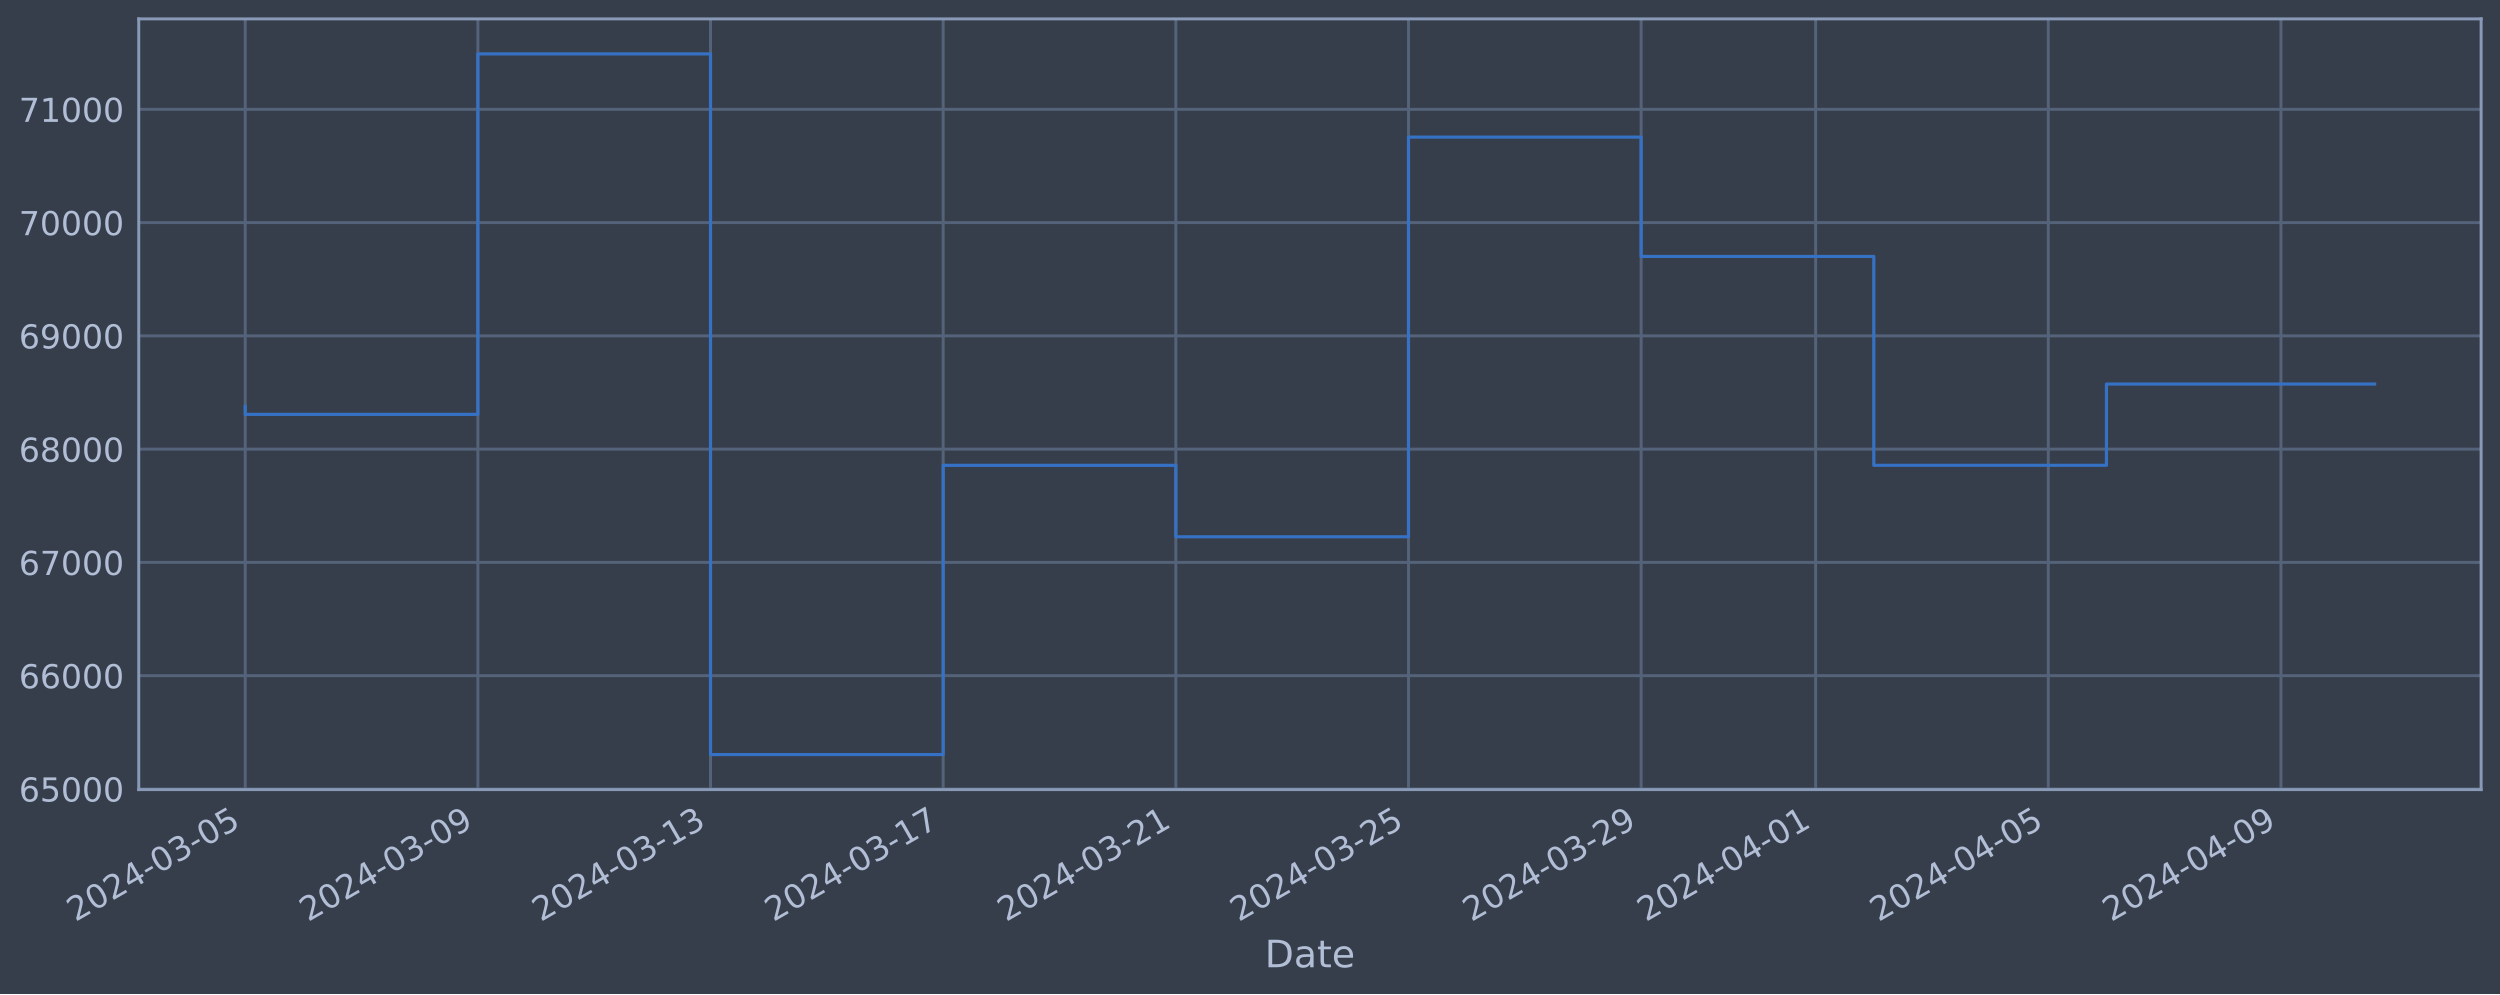
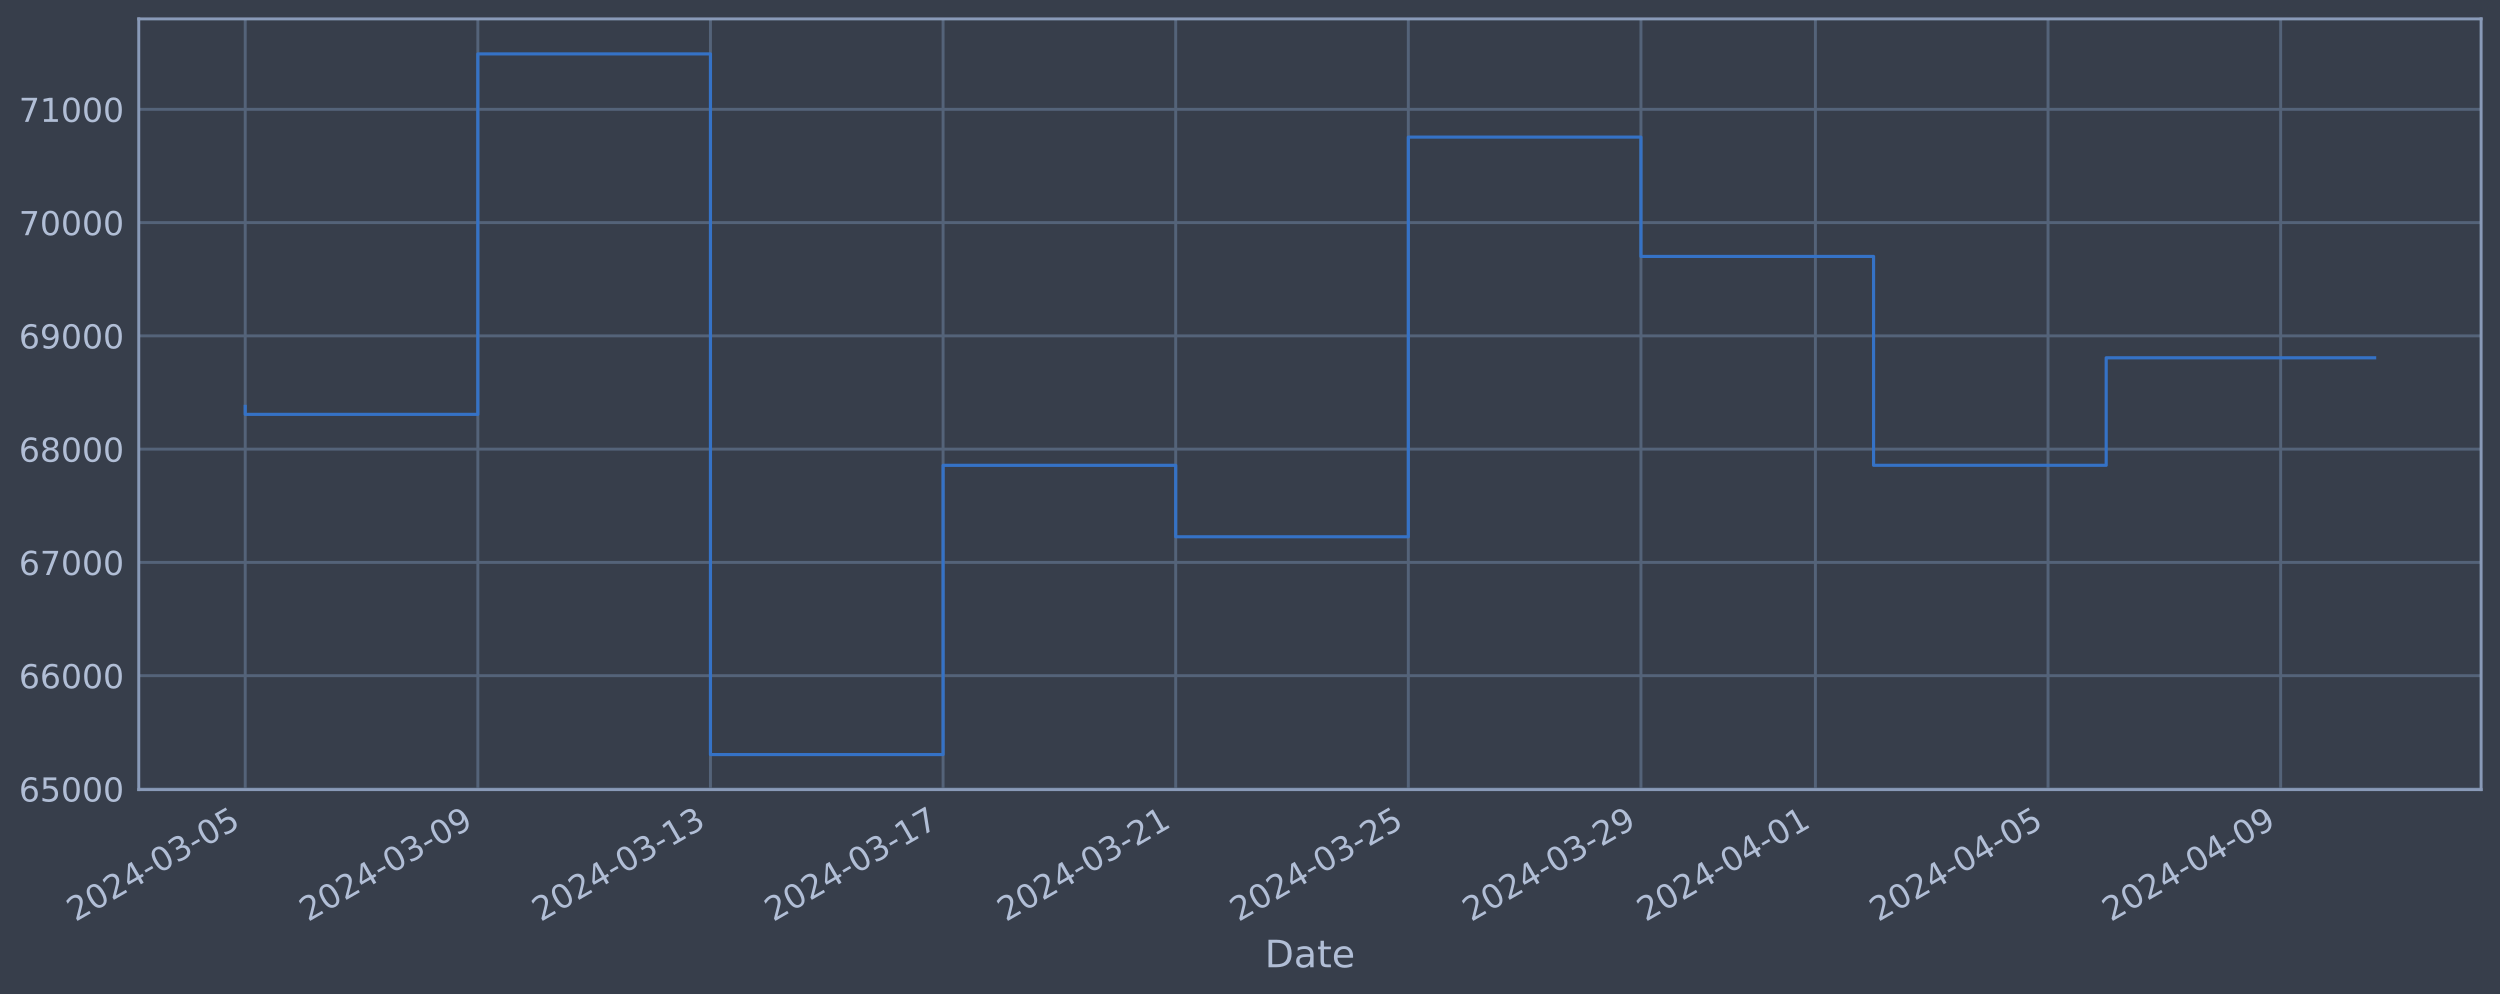
<svg xmlns="http://www.w3.org/2000/svg" xmlns:xlink="http://www.w3.org/1999/xlink" width="952.884pt" height="378.87pt" viewBox="0 0 952.884 378.87" version="1.1">
  <defs>
    <style type="text/css">*{stroke-linejoin: round; stroke-linecap: butt}</style>
  </defs>
  <g id="figure_1">
    <g id="patch_1">
      <path d="M 0 378.87  L 952.884 378.87  L 952.884 0  L 0 0  z " style="fill: #373e4b" />
    </g>
    <g id="axes_1">
      <g id="patch_2">
        <path d="M 52.884 300.96  L 945.684 300.96  L 945.684 7.2  L 52.884 7.2  z " style="fill: #373e4b" />
      </g>
      <g id="matplotlib.axis_1">
        <g id="xtick_1">
          <g id="line2d_1">
-             <path d="M 93.466 300.96  L 93.466 7.2  " clip-path="url(#p35498df597)" style="fill: none; stroke: #546379; stroke-width: 1.12; stroke-linecap: square" />
+             <path d="M 93.466 300.96  L 93.466 7.2  " clip-path="url(#p9b05f3d891)" style="fill: none; stroke: #546379; stroke-width: 1.12; stroke-linecap: square" />
          </g>
          <g id="line2d_2" />
          <g id="text_1">
            <g style="fill: #b1bed6" transform="translate(28.74006 351.4642) rotate(-30) scale(0.126 -0.126)">
              <defs>
                <path id="DejaVuSans-32" d="M 1228 531  L 3431 531  L 3431 0  L 469 0  L 469 531  Q 828 903 1448 1529  Q 2069 2156 2228 2338  Q 2531 2678 2651 2914  Q 2772 3150 2772 3378  Q 2772 3750 2511 3984  Q 2250 4219 1831 4219  Q 1534 4219 1204 4116  Q 875 4013 500 3803  L 500 4441  Q 881 4594 1212 4672  Q 1544 4750 1819 4750  Q 2544 4750 2975 4387  Q 3406 4025 3406 3419  Q 3406 3131 3298 2873  Q 3191 2616 2906 2266  Q 2828 2175 2409 1742  Q 1991 1309 1228 531  z " transform="scale(0.015625)" />
                <path id="DejaVuSans-30" d="M 2034 4250  Q 1547 4250 1301 3770  Q 1056 3291 1056 2328  Q 1056 1369 1301 889  Q 1547 409 2034 409  Q 2525 409 2770 889  Q 3016 1369 3016 2328  Q 3016 3291 2770 3770  Q 2525 4250 2034 4250  z M 2034 4750  Q 2819 4750 3233 4129  Q 3647 3509 3647 2328  Q 3647 1150 3233 529  Q 2819 -91 2034 -91  Q 1250 -91 836 529  Q 422 1150 422 2328  Q 422 3509 836 4129  Q 1250 4750 2034 4750  z " transform="scale(0.015625)" />
                <path id="DejaVuSans-34" d="M 2419 4116  L 825 1625  L 2419 1625  L 2419 4116  z M 2253 4666  L 3047 4666  L 3047 1625  L 3713 1625  L 3713 1100  L 3047 1100  L 3047 0  L 2419 0  L 2419 1100  L 313 1100  L 313 1709  L 2253 4666  z " transform="scale(0.015625)" />
                <path id="DejaVuSans-2d" d="M 313 2009  L 1997 2009  L 1997 1497  L 313 1497  L 313 2009  z " transform="scale(0.015625)" />
                <path id="DejaVuSans-33" d="M 2597 2516  Q 3050 2419 3304 2112  Q 3559 1806 3559 1356  Q 3559 666 3084 287  Q 2609 -91 1734 -91  Q 1441 -91 1130 -33  Q 819 25 488 141  L 488 750  Q 750 597 1062 519  Q 1375 441 1716 441  Q 2309 441 2620 675  Q 2931 909 2931 1356  Q 2931 1769 2642 2001  Q 2353 2234 1838 2234  L 1294 2234  L 1294 2753  L 1863 2753  Q 2328 2753 2575 2939  Q 2822 3125 2822 3475  Q 2822 3834 2567 4026  Q 2313 4219 1838 4219  Q 1578 4219 1281 4162  Q 984 4106 628 3988  L 628 4550  Q 988 4650 1302 4700  Q 1616 4750 1894 4750  Q 2613 4750 3031 4423  Q 3450 4097 3450 3541  Q 3450 3153 3228 2886  Q 3006 2619 2597 2516  z " transform="scale(0.015625)" />
                <path id="DejaVuSans-35" d="M 691 4666  L 3169 4666  L 3169 4134  L 1269 4134  L 1269 2991  Q 1406 3038 1543 3061  Q 1681 3084 1819 3084  Q 2600 3084 3056 2656  Q 3513 2228 3513 1497  Q 3513 744 3044 326  Q 2575 -91 1722 -91  Q 1428 -91 1123 -41  Q 819 9 494 109  L 494 744  Q 775 591 1075 516  Q 1375 441 1709 441  Q 2250 441 2565 725  Q 2881 1009 2881 1497  Q 2881 1984 2565 2268  Q 2250 2553 1709 2553  Q 1456 2553 1204 2497  Q 953 2441 691 2322  L 691 4666  z " transform="scale(0.015625)" />
              </defs>
              <use xlink:href="#DejaVuSans-32" />
              <use xlink:href="#DejaVuSans-30" x="63.623" />
              <use xlink:href="#DejaVuSans-32" x="127.246" />
              <use xlink:href="#DejaVuSans-34" x="190.869" />
              <use xlink:href="#DejaVuSans-2d" x="254.492" />
              <use xlink:href="#DejaVuSans-30" x="290.576" />
              <use xlink:href="#DejaVuSans-33" x="354.199" />
              <use xlink:href="#DejaVuSans-2d" x="417.822" />
              <use xlink:href="#DejaVuSans-30" x="453.906" />
              <use xlink:href="#DejaVuSans-35" x="517.529" />
            </g>
          </g>
        </g>
        <g id="xtick_2">
          <g id="line2d_3">
-             <path d="M 182.143 300.96  L 182.143 7.2  " clip-path="url(#p35498df597)" style="fill: none; stroke: #546379; stroke-width: 1.12; stroke-linecap: square" />
+             <path d="M 182.13 300.96  L 182.13 7.2  " clip-path="url(#p9b05f3d891)" style="fill: none; stroke: #546379; stroke-width: 1.12; stroke-linecap: square" />
          </g>
          <g id="line2d_4" />
          <g id="text_2">
-             <g style="fill: #b1bed6" transform="translate(117.417 351.4642) rotate(-30) scale(0.126 -0.126)">
+             <g style="fill: #b1bed6" transform="translate(117.4045 351.4642) rotate(-30) scale(0.126 -0.126)">
              <defs>
                <path id="DejaVuSans-39" d="M 703 97  L 703 672  Q 941 559 1184 500  Q 1428 441 1663 441  Q 2288 441 2617 861  Q 2947 1281 2994 2138  Q 2813 1869 2534 1725  Q 2256 1581 1919 1581  Q 1219 1581 811 2004  Q 403 2428 403 3163  Q 403 3881 828 4315  Q 1253 4750 1959 4750  Q 2769 4750 3195 4129  Q 3622 3509 3622 2328  Q 3622 1225 3098 567  Q 2575 -91 1691 -91  Q 1453 -91 1209 -44  Q 966 3 703 97  z M 1959 2075  Q 2384 2075 2632 2365  Q 2881 2656 2881 3163  Q 2881 3666 2632 3958  Q 2384 4250 1959 4250  Q 1534 4250 1286 3958  Q 1038 3666 1038 3163  Q 1038 2656 1286 2365  Q 1534 2075 1959 2075  z " transform="scale(0.015625)" />
              </defs>
              <use xlink:href="#DejaVuSans-32" />
              <use xlink:href="#DejaVuSans-30" x="63.623" />
              <use xlink:href="#DejaVuSans-32" x="127.246" />
              <use xlink:href="#DejaVuSans-34" x="190.869" />
              <use xlink:href="#DejaVuSans-2d" x="254.492" />
              <use xlink:href="#DejaVuSans-30" x="290.576" />
              <use xlink:href="#DejaVuSans-33" x="354.199" />
              <use xlink:href="#DejaVuSans-2d" x="417.822" />
              <use xlink:href="#DejaVuSans-30" x="453.906" />
              <use xlink:href="#DejaVuSans-39" x="517.529" />
            </g>
          </g>
        </g>
        <g id="xtick_3">
          <g id="line2d_5">
-             <path d="M 270.82 300.96  L 270.82 7.2  " clip-path="url(#p35498df597)" style="fill: none; stroke: #546379; stroke-width: 1.12; stroke-linecap: square" />
+             <path d="M 270.795 300.96  L 270.795 7.2  " clip-path="url(#p9b05f3d891)" style="fill: none; stroke: #546379; stroke-width: 1.12; stroke-linecap: square" />
          </g>
          <g id="line2d_6" />
          <g id="text_3">
-             <g style="fill: #b1bed6" transform="translate(206.094 351.4642) rotate(-30) scale(0.126 -0.126)">
+             <g style="fill: #b1bed6" transform="translate(206.069 351.4642) rotate(-30) scale(0.126 -0.126)">
              <defs>
                <path id="DejaVuSans-31" d="M 794 531  L 1825 531  L 1825 4091  L 703 3866  L 703 4441  L 1819 4666  L 2450 4666  L 2450 531  L 3481 531  L 3481 0  L 794 0  L 794 531  z " transform="scale(0.015625)" />
              </defs>
              <use xlink:href="#DejaVuSans-32" />
              <use xlink:href="#DejaVuSans-30" x="63.623" />
              <use xlink:href="#DejaVuSans-32" x="127.246" />
              <use xlink:href="#DejaVuSans-34" x="190.869" />
              <use xlink:href="#DejaVuSans-2d" x="254.492" />
              <use xlink:href="#DejaVuSans-30" x="290.576" />
              <use xlink:href="#DejaVuSans-33" x="354.199" />
              <use xlink:href="#DejaVuSans-2d" x="417.822" />
              <use xlink:href="#DejaVuSans-31" x="453.906" />
              <use xlink:href="#DejaVuSans-33" x="517.529" />
            </g>
          </g>
        </g>
        <g id="xtick_4">
          <g id="line2d_7">
-             <path d="M 359.497 300.96  L 359.497 7.2  " clip-path="url(#p35498df597)" style="fill: none; stroke: #546379; stroke-width: 1.12; stroke-linecap: square" />
+             <path d="M 359.459 300.96  L 359.459 7.2  " clip-path="url(#p9b05f3d891)" style="fill: none; stroke: #546379; stroke-width: 1.12; stroke-linecap: square" />
          </g>
          <g id="line2d_8" />
          <g id="text_4">
-             <g style="fill: #b1bed6" transform="translate(294.771 351.4642) rotate(-30) scale(0.126 -0.126)">
+             <g style="fill: #b1bed6" transform="translate(294.7335 351.4642) rotate(-30) scale(0.126 -0.126)">
              <defs>
                <path id="DejaVuSans-37" d="M 525 4666  L 3525 4666  L 3525 4397  L 1831 0  L 1172 0  L 2766 4134  L 525 4134  L 525 4666  z " transform="scale(0.015625)" />
              </defs>
              <use xlink:href="#DejaVuSans-32" />
              <use xlink:href="#DejaVuSans-30" x="63.623" />
              <use xlink:href="#DejaVuSans-32" x="127.246" />
              <use xlink:href="#DejaVuSans-34" x="190.869" />
              <use xlink:href="#DejaVuSans-2d" x="254.492" />
              <use xlink:href="#DejaVuSans-30" x="290.576" />
              <use xlink:href="#DejaVuSans-33" x="354.199" />
              <use xlink:href="#DejaVuSans-2d" x="417.822" />
              <use xlink:href="#DejaVuSans-31" x="453.906" />
              <use xlink:href="#DejaVuSans-37" x="517.529" />
            </g>
          </g>
        </g>
        <g id="xtick_5">
          <g id="line2d_9">
-             <path d="M 448.174 300.96  L 448.174 7.2  " clip-path="url(#p35498df597)" style="fill: none; stroke: #546379; stroke-width: 1.12; stroke-linecap: square" />
+             <path d="M 448.123 300.96  L 448.123 7.2  " clip-path="url(#p9b05f3d891)" style="fill: none; stroke: #546379; stroke-width: 1.12; stroke-linecap: square" />
          </g>
          <g id="line2d_10" />
          <g id="text_5">
-             <g style="fill: #b1bed6" transform="translate(383.448 351.4642) rotate(-30) scale(0.126 -0.126)">
+             <g style="fill: #b1bed6" transform="translate(383.398 351.4642) rotate(-30) scale(0.126 -0.126)">
              <use xlink:href="#DejaVuSans-32" />
              <use xlink:href="#DejaVuSans-30" x="63.623" />
              <use xlink:href="#DejaVuSans-32" x="127.246" />
              <use xlink:href="#DejaVuSans-34" x="190.869" />
              <use xlink:href="#DejaVuSans-2d" x="254.492" />
              <use xlink:href="#DejaVuSans-30" x="290.576" />
              <use xlink:href="#DejaVuSans-33" x="354.199" />
              <use xlink:href="#DejaVuSans-2d" x="417.822" />
              <use xlink:href="#DejaVuSans-32" x="453.906" />
              <use xlink:href="#DejaVuSans-31" x="517.529" />
            </g>
          </g>
        </g>
        <g id="xtick_6">
          <g id="line2d_11">
-             <path d="M 536.85 300.96  L 536.85 7.2  " clip-path="url(#p35498df597)" style="fill: none; stroke: #546379; stroke-width: 1.12; stroke-linecap: square" />
+             <path d="M 536.788 300.96  L 536.788 7.2  " clip-path="url(#p9b05f3d891)" style="fill: none; stroke: #546379; stroke-width: 1.12; stroke-linecap: square" />
          </g>
          <g id="line2d_12" />
          <g id="text_6">
-             <g style="fill: #b1bed6" transform="translate(472.125 351.4642) rotate(-30) scale(0.126 -0.126)">
+             <g style="fill: #b1bed6" transform="translate(472.0625 351.4642) rotate(-30) scale(0.126 -0.126)">
              <use xlink:href="#DejaVuSans-32" />
              <use xlink:href="#DejaVuSans-30" x="63.623" />
              <use xlink:href="#DejaVuSans-32" x="127.246" />
              <use xlink:href="#DejaVuSans-34" x="190.869" />
              <use xlink:href="#DejaVuSans-2d" x="254.492" />
              <use xlink:href="#DejaVuSans-30" x="290.576" />
              <use xlink:href="#DejaVuSans-33" x="354.199" />
              <use xlink:href="#DejaVuSans-2d" x="417.822" />
              <use xlink:href="#DejaVuSans-32" x="453.906" />
              <use xlink:href="#DejaVuSans-35" x="517.529" />
            </g>
          </g>
        </g>
        <g id="xtick_7">
          <g id="line2d_13">
-             <path d="M 625.527 300.96  L 625.527 7.2  " clip-path="url(#p35498df597)" style="fill: none; stroke: #546379; stroke-width: 1.12; stroke-linecap: square" />
+             <path d="M 625.452 300.96  L 625.452 7.2  " clip-path="url(#p9b05f3d891)" style="fill: none; stroke: #546379; stroke-width: 1.12; stroke-linecap: square" />
          </g>
          <g id="line2d_14" />
          <g id="text_7">
-             <g style="fill: #b1bed6" transform="translate(560.802 351.4642) rotate(-30) scale(0.126 -0.126)">
+             <g style="fill: #b1bed6" transform="translate(560.727 351.4642) rotate(-30) scale(0.126 -0.126)">
              <use xlink:href="#DejaVuSans-32" />
              <use xlink:href="#DejaVuSans-30" x="63.623" />
              <use xlink:href="#DejaVuSans-32" x="127.246" />
              <use xlink:href="#DejaVuSans-34" x="190.869" />
              <use xlink:href="#DejaVuSans-2d" x="254.492" />
              <use xlink:href="#DejaVuSans-30" x="290.576" />
              <use xlink:href="#DejaVuSans-33" x="354.199" />
              <use xlink:href="#DejaVuSans-2d" x="417.822" />
              <use xlink:href="#DejaVuSans-32" x="453.906" />
              <use xlink:href="#DejaVuSans-39" x="517.529" />
            </g>
          </g>
        </g>
        <g id="xtick_8">
          <g id="line2d_15">
-             <path d="M 692.035 300.96  L 692.035 7.2  " clip-path="url(#p35498df597)" style="fill: none; stroke: #546379; stroke-width: 1.12; stroke-linecap: square" />
+             <path d="M 691.951 300.96  L 691.951 7.2  " clip-path="url(#p9b05f3d891)" style="fill: none; stroke: #546379; stroke-width: 1.12; stroke-linecap: square" />
          </g>
          <g id="line2d_16" />
          <g id="text_8">
-             <g style="fill: #b1bed6" transform="translate(627.3097 351.4642) rotate(-30) scale(0.126 -0.126)">
+             <g style="fill: #b1bed6" transform="translate(627.2253 351.4642) rotate(-30) scale(0.126 -0.126)">
              <use xlink:href="#DejaVuSans-32" />
              <use xlink:href="#DejaVuSans-30" x="63.623" />
              <use xlink:href="#DejaVuSans-32" x="127.246" />
              <use xlink:href="#DejaVuSans-34" x="190.869" />
              <use xlink:href="#DejaVuSans-2d" x="254.492" />
              <use xlink:href="#DejaVuSans-30" x="290.576" />
              <use xlink:href="#DejaVuSans-34" x="354.199" />
              <use xlink:href="#DejaVuSans-2d" x="417.822" />
              <use xlink:href="#DejaVuSans-30" x="453.906" />
              <use xlink:href="#DejaVuSans-31" x="517.529" />
            </g>
          </g>
        </g>
        <g id="xtick_9">
          <g id="line2d_17">
-             <path d="M 780.712 300.96  L 780.712 7.2  " clip-path="url(#p35498df597)" style="fill: none; stroke: #546379; stroke-width: 1.12; stroke-linecap: square" />
+             <path d="M 780.615 300.96  L 780.615 7.2  " clip-path="url(#p9b05f3d891)" style="fill: none; stroke: #546379; stroke-width: 1.12; stroke-linecap: square" />
          </g>
          <g id="line2d_18" />
          <g id="text_9">
-             <g style="fill: #b1bed6" transform="translate(715.9867 351.4642) rotate(-30) scale(0.126 -0.126)">
+             <g style="fill: #b1bed6" transform="translate(715.8898 351.4642) rotate(-30) scale(0.126 -0.126)">
              <use xlink:href="#DejaVuSans-32" />
              <use xlink:href="#DejaVuSans-30" x="63.623" />
              <use xlink:href="#DejaVuSans-32" x="127.246" />
              <use xlink:href="#DejaVuSans-34" x="190.869" />
              <use xlink:href="#DejaVuSans-2d" x="254.492" />
              <use xlink:href="#DejaVuSans-30" x="290.576" />
              <use xlink:href="#DejaVuSans-34" x="354.199" />
              <use xlink:href="#DejaVuSans-2d" x="417.822" />
              <use xlink:href="#DejaVuSans-30" x="453.906" />
              <use xlink:href="#DejaVuSans-35" x="517.529" />
            </g>
          </g>
        </g>
        <g id="xtick_10">
          <g id="line2d_19">
-             <path d="M 869.389 300.96  L 869.389 7.2  " clip-path="url(#p35498df597)" style="fill: none; stroke: #546379; stroke-width: 1.12; stroke-linecap: square" />
+             <path d="M 869.28 300.96  L 869.28 7.2  " clip-path="url(#p9b05f3d891)" style="fill: none; stroke: #546379; stroke-width: 1.12; stroke-linecap: square" />
          </g>
          <g id="line2d_20" />
          <g id="text_10">
-             <g style="fill: #b1bed6" transform="translate(804.6637 351.4642) rotate(-30) scale(0.126 -0.126)">
+             <g style="fill: #b1bed6" transform="translate(804.5543 351.4642) rotate(-30) scale(0.126 -0.126)">
              <use xlink:href="#DejaVuSans-32" />
              <use xlink:href="#DejaVuSans-30" x="63.623" />
              <use xlink:href="#DejaVuSans-32" x="127.246" />
              <use xlink:href="#DejaVuSans-34" x="190.869" />
              <use xlink:href="#DejaVuSans-2d" x="254.492" />
              <use xlink:href="#DejaVuSans-30" x="290.576" />
              <use xlink:href="#DejaVuSans-34" x="354.199" />
              <use xlink:href="#DejaVuSans-2d" x="417.822" />
              <use xlink:href="#DejaVuSans-30" x="453.906" />
              <use xlink:href="#DejaVuSans-39" x="517.529" />
            </g>
          </g>
        </g>
        <g id="text_11">
          <g style="fill: #b1bed6" transform="translate(482.0746 368.6753) scale(0.144 -0.144)">
            <defs>
              <path id="DejaVuSans-44" d="M 1259 4147  L 1259 519  L 2022 519  Q 2988 519 3436 956  Q 3884 1394 3884 2338  Q 3884 3275 3436 3711  Q 2988 4147 2022 4147  L 1259 4147  z M 628 4666  L 1925 4666  Q 3281 4666 3915 4102  Q 4550 3538 4550 2338  Q 4550 1131 3912 565  Q 3275 0 1925 0  L 628 0  L 628 4666  z " transform="scale(0.015625)" />
              <path id="DejaVuSans-61" d="M 2194 1759  Q 1497 1759 1228 1600  Q 959 1441 959 1056  Q 959 750 1161 570  Q 1363 391 1709 391  Q 2188 391 2477 730  Q 2766 1069 2766 1631  L 2766 1759  L 2194 1759  z M 3341 1997  L 3341 0  L 2766 0  L 2766 531  Q 2569 213 2275 61  Q 1981 -91 1556 -91  Q 1019 -91 701 211  Q 384 513 384 1019  Q 384 1609 779 1909  Q 1175 2209 1959 2209  L 2766 2209  L 2766 2266  Q 2766 2663 2505 2880  Q 2244 3097 1772 3097  Q 1472 3097 1187 3025  Q 903 2953 641 2809  L 641 3341  Q 956 3463 1253 3523  Q 1550 3584 1831 3584  Q 2591 3584 2966 3190  Q 3341 2797 3341 1997  z " transform="scale(0.015625)" />
              <path id="DejaVuSans-74" d="M 1172 4494  L 1172 3500  L 2356 3500  L 2356 3053  L 1172 3053  L 1172 1153  Q 1172 725 1289 603  Q 1406 481 1766 481  L 2356 481  L 2356 0  L 1766 0  Q 1100 0 847 248  Q 594 497 594 1153  L 594 3053  L 172 3053  L 172 3500  L 594 3500  L 594 4494  L 1172 4494  z " transform="scale(0.015625)" />
              <path id="DejaVuSans-65" d="M 3597 1894  L 3597 1613  L 953 1613  Q 991 1019 1311 708  Q 1631 397 2203 397  Q 2534 397 2845 478  Q 3156 559 3463 722  L 3463 178  Q 3153 47 2828 -22  Q 2503 -91 2169 -91  Q 1331 -91 842 396  Q 353 884 353 1716  Q 353 2575 817 3079  Q 1281 3584 2069 3584  Q 2775 3584 3186 3129  Q 3597 2675 3597 1894  z M 3022 2063  Q 3016 2534 2758 2815  Q 2500 3097 2075 3097  Q 1594 3097 1305 2825  Q 1016 2553 972 2059  L 3022 2063  z " transform="scale(0.015625)" />
            </defs>
            <use xlink:href="#DejaVuSans-44" />
            <use xlink:href="#DejaVuSans-61" x="77.002" />
            <use xlink:href="#DejaVuSans-74" x="138.281" />
            <use xlink:href="#DejaVuSans-65" x="177.49" />
          </g>
        </g>
      </g>
      <g id="matplotlib.axis_2">
        <g id="ytick_1">
          <g id="line2d_21">
-             <path d="M 52.884 300.718  L 945.684 300.718  " clip-path="url(#p35498df597)" style="fill: none; stroke: #546379; stroke-width: 1.12; stroke-linecap: square" />
+             <path d="M 52.884 300.718  L 945.684 300.718  " clip-path="url(#p9b05f3d891)" style="fill: none; stroke: #546379; stroke-width: 1.12; stroke-linecap: square" />
          </g>
          <g id="line2d_22" />
          <g id="text_12">
            <g style="fill: #b1bed6" transform="translate(7.2 305.5049) scale(0.126 -0.126)">
              <defs>
                <path id="DejaVuSans-36" d="M 2113 2584  Q 1688 2584 1439 2293  Q 1191 2003 1191 1497  Q 1191 994 1439 701  Q 1688 409 2113 409  Q 2538 409 2786 701  Q 3034 994 3034 1497  Q 3034 2003 2786 2293  Q 2538 2584 2113 2584  z M 3366 4563  L 3366 3988  Q 3128 4100 2886 4159  Q 2644 4219 2406 4219  Q 1781 4219 1451 3797  Q 1122 3375 1075 2522  Q 1259 2794 1537 2939  Q 1816 3084 2150 3084  Q 2853 3084 3261 2657  Q 3669 2231 3669 1497  Q 3669 778 3244 343  Q 2819 -91 2113 -91  Q 1303 -91 875 529  Q 447 1150 447 2328  Q 447 3434 972 4092  Q 1497 4750 2381 4750  Q 2619 4750 2861 4703  Q 3103 4656 3366 4563  z " transform="scale(0.015625)" />
              </defs>
              <use xlink:href="#DejaVuSans-36" />
              <use xlink:href="#DejaVuSans-35" x="63.623" />
              <use xlink:href="#DejaVuSans-30" x="127.246" />
              <use xlink:href="#DejaVuSans-30" x="190.869" />
              <use xlink:href="#DejaVuSans-30" x="254.492" />
            </g>
          </g>
        </g>
        <g id="ytick_2">
          <g id="line2d_23">
-             <path d="M 52.884 257.544  L 945.684 257.544  " clip-path="url(#p35498df597)" style="fill: none; stroke: #546379; stroke-width: 1.12; stroke-linecap: square" />
+             <path d="M 52.884 257.544  L 945.684 257.544  " clip-path="url(#p9b05f3d891)" style="fill: none; stroke: #546379; stroke-width: 1.12; stroke-linecap: square" />
          </g>
          <g id="line2d_24" />
          <g id="text_13">
            <g style="fill: #b1bed6" transform="translate(7.2 262.331) scale(0.126 -0.126)">
              <use xlink:href="#DejaVuSans-36" />
              <use xlink:href="#DejaVuSans-36" x="63.623" />
              <use xlink:href="#DejaVuSans-30" x="127.246" />
              <use xlink:href="#DejaVuSans-30" x="190.869" />
              <use xlink:href="#DejaVuSans-30" x="254.492" />
            </g>
          </g>
        </g>
        <g id="ytick_3">
          <g id="line2d_25">
-             <path d="M 52.884 214.37  L 945.684 214.37  " clip-path="url(#p35498df597)" style="fill: none; stroke: #546379; stroke-width: 1.12; stroke-linecap: square" />
+             <path d="M 52.884 214.37  L 945.684 214.37  " clip-path="url(#p9b05f3d891)" style="fill: none; stroke: #546379; stroke-width: 1.12; stroke-linecap: square" />
          </g>
          <g id="line2d_26" />
          <g id="text_14">
            <g style="fill: #b1bed6" transform="translate(7.2 219.157) scale(0.126 -0.126)">
              <use xlink:href="#DejaVuSans-36" />
              <use xlink:href="#DejaVuSans-37" x="63.623" />
              <use xlink:href="#DejaVuSans-30" x="127.246" />
              <use xlink:href="#DejaVuSans-30" x="190.869" />
              <use xlink:href="#DejaVuSans-30" x="254.492" />
            </g>
          </g>
        </g>
        <g id="ytick_4">
          <g id="line2d_27">
-             <path d="M 52.884 171.196  L 945.684 171.196  " clip-path="url(#p35498df597)" style="fill: none; stroke: #546379; stroke-width: 1.12; stroke-linecap: square" />
+             <path d="M 52.884 171.196  L 945.684 171.196  " clip-path="url(#p9b05f3d891)" style="fill: none; stroke: #546379; stroke-width: 1.12; stroke-linecap: square" />
          </g>
          <g id="line2d_28" />
          <g id="text_15">
            <g style="fill: #b1bed6" transform="translate(7.2 175.9831) scale(0.126 -0.126)">
              <defs>
                <path id="DejaVuSans-38" d="M 2034 2216  Q 1584 2216 1326 1975  Q 1069 1734 1069 1313  Q 1069 891 1326 650  Q 1584 409 2034 409  Q 2484 409 2743 651  Q 3003 894 3003 1313  Q 3003 1734 2745 1975  Q 2488 2216 2034 2216  z M 1403 2484  Q 997 2584 770 2862  Q 544 3141 544 3541  Q 544 4100 942 4425  Q 1341 4750 2034 4750  Q 2731 4750 3128 4425  Q 3525 4100 3525 3541  Q 3525 3141 3298 2862  Q 3072 2584 2669 2484  Q 3125 2378 3379 2068  Q 3634 1759 3634 1313  Q 3634 634 3220 271  Q 2806 -91 2034 -91  Q 1263 -91 848 271  Q 434 634 434 1313  Q 434 1759 690 2068  Q 947 2378 1403 2484  z M 1172 3481  Q 1172 3119 1398 2916  Q 1625 2713 2034 2713  Q 2441 2713 2670 2916  Q 2900 3119 2900 3481  Q 2900 3844 2670 4047  Q 2441 4250 2034 4250  Q 1625 4250 1398 4047  Q 1172 3844 1172 3481  z " transform="scale(0.015625)" />
              </defs>
              <use xlink:href="#DejaVuSans-36" />
              <use xlink:href="#DejaVuSans-38" x="63.623" />
              <use xlink:href="#DejaVuSans-30" x="127.246" />
              <use xlink:href="#DejaVuSans-30" x="190.869" />
              <use xlink:href="#DejaVuSans-30" x="254.492" />
            </g>
          </g>
        </g>
        <g id="ytick_5">
          <g id="line2d_29">
-             <path d="M 52.884 128.022  L 945.684 128.022  " clip-path="url(#p35498df597)" style="fill: none; stroke: #546379; stroke-width: 1.12; stroke-linecap: square" />
+             <path d="M 52.884 128.022  L 945.684 128.022  " clip-path="url(#p9b05f3d891)" style="fill: none; stroke: #546379; stroke-width: 1.12; stroke-linecap: square" />
          </g>
          <g id="line2d_30" />
          <g id="text_16">
            <g style="fill: #b1bed6" transform="translate(7.2 132.8092) scale(0.126 -0.126)">
              <use xlink:href="#DejaVuSans-36" />
              <use xlink:href="#DejaVuSans-39" x="63.623" />
              <use xlink:href="#DejaVuSans-30" x="127.246" />
              <use xlink:href="#DejaVuSans-30" x="190.869" />
              <use xlink:href="#DejaVuSans-30" x="254.492" />
            </g>
          </g>
        </g>
        <g id="ytick_6">
          <g id="line2d_31">
-             <path d="M 52.884 84.848  L 945.684 84.848  " clip-path="url(#p35498df597)" style="fill: none; stroke: #546379; stroke-width: 1.12; stroke-linecap: square" />
+             <path d="M 52.884 84.848  L 945.684 84.848  " clip-path="url(#p9b05f3d891)" style="fill: none; stroke: #546379; stroke-width: 1.12; stroke-linecap: square" />
          </g>
          <g id="line2d_32" />
          <g id="text_17">
            <g style="fill: #b1bed6" transform="translate(7.2 89.63523) scale(0.126 -0.126)">
              <use xlink:href="#DejaVuSans-37" />
              <use xlink:href="#DejaVuSans-30" x="63.623" />
              <use xlink:href="#DejaVuSans-30" x="127.246" />
              <use xlink:href="#DejaVuSans-30" x="190.869" />
              <use xlink:href="#DejaVuSans-30" x="254.492" />
            </g>
          </g>
        </g>
        <g id="ytick_7">
          <g id="line2d_33">
-             <path d="M 52.884 41.674  L 945.684 41.674  " clip-path="url(#p35498df597)" style="fill: none; stroke: #546379; stroke-width: 1.12; stroke-linecap: square" />
+             <path d="M 52.884 41.674  L 945.684 41.674  " clip-path="url(#p9b05f3d891)" style="fill: none; stroke: #546379; stroke-width: 1.12; stroke-linecap: square" />
          </g>
          <g id="line2d_34" />
          <g id="text_18">
            <g style="fill: #b1bed6" transform="translate(7.2 46.4613) scale(0.126 -0.126)">
              <use xlink:href="#DejaVuSans-37" />
              <use xlink:href="#DejaVuSans-31" x="63.623" />
              <use xlink:href="#DejaVuSans-30" x="127.246" />
              <use xlink:href="#DejaVuSans-30" x="190.869" />
              <use xlink:href="#DejaVuSans-30" x="254.492" />
            </g>
          </g>
        </g>
      </g>
      <g id="line2d_35">
-         <path d="M 93.466 154.891  L 93.466 157.946  L 182.143 157.946  L 182.143 20.553  L 270.82 20.553  L 270.82 287.607  L 359.497 287.607  L 359.497 177.362  L 448.174 177.362  L 448.174 204.598  L 536.85 204.598  L 536.85 52.265  L 625.527 52.265  L 625.527 97.744  L 714.204 97.744  L 714.204 177.352  L 802.881 177.352  L 802.881 146.372  L 905.102 146.372  " clip-path="url(#p35498df597)" style="fill: none; stroke: #3572c6; stroke-width: 1.2; stroke-linecap: square" />
+         <path d="M 93.466 154.891  L 93.466 157.946  L 182.13 157.946  L 182.13 20.553  L 270.795 20.553  L 270.795 287.607  L 359.459 287.607  L 359.459 177.362  L 448.123 177.362  L 448.123 204.598  L 536.788 204.598  L 536.788 52.265  L 625.452 52.265  L 625.452 97.744  L 714.117 97.744  L 714.117 177.352  L 802.781 177.352  L 802.781 136.374  L 905.102 136.374  " clip-path="url(#p9b05f3d891)" style="fill: none; stroke: #3572c6; stroke-width: 1.2; stroke-linecap: square" />
      </g>
      <g id="patch_3">
        <path d="M 52.884 300.96  L 52.884 7.2  " style="fill: none; stroke: #899ab8; stroke-width: 1.12; stroke-linejoin: miter; stroke-linecap: square" />
      </g>
      <g id="patch_4">
        <path d="M 945.684 300.96  L 945.684 7.2  " style="fill: none; stroke: #899ab8; stroke-width: 1.12; stroke-linejoin: miter; stroke-linecap: square" />
      </g>
      <g id="patch_5">
        <path d="M 52.884 300.96  L 945.684 300.96  " style="fill: none; stroke: #899ab8; stroke-width: 1.12; stroke-linejoin: miter; stroke-linecap: square" />
      </g>
      <g id="patch_6">
        <path d="M 52.884 7.2  L 945.684 7.2  " style="fill: none; stroke: #899ab8; stroke-width: 1.12; stroke-linejoin: miter; stroke-linecap: square" />
      </g>
    </g>
  </g>
  <defs>
-     <clipPath id="p35498df597">
+     <clipPath id="p9b05f3d891">
      <rect x="52.884" y="7.2" width="892.8" height="293.76" />
    </clipPath>
  </defs>
</svg>
